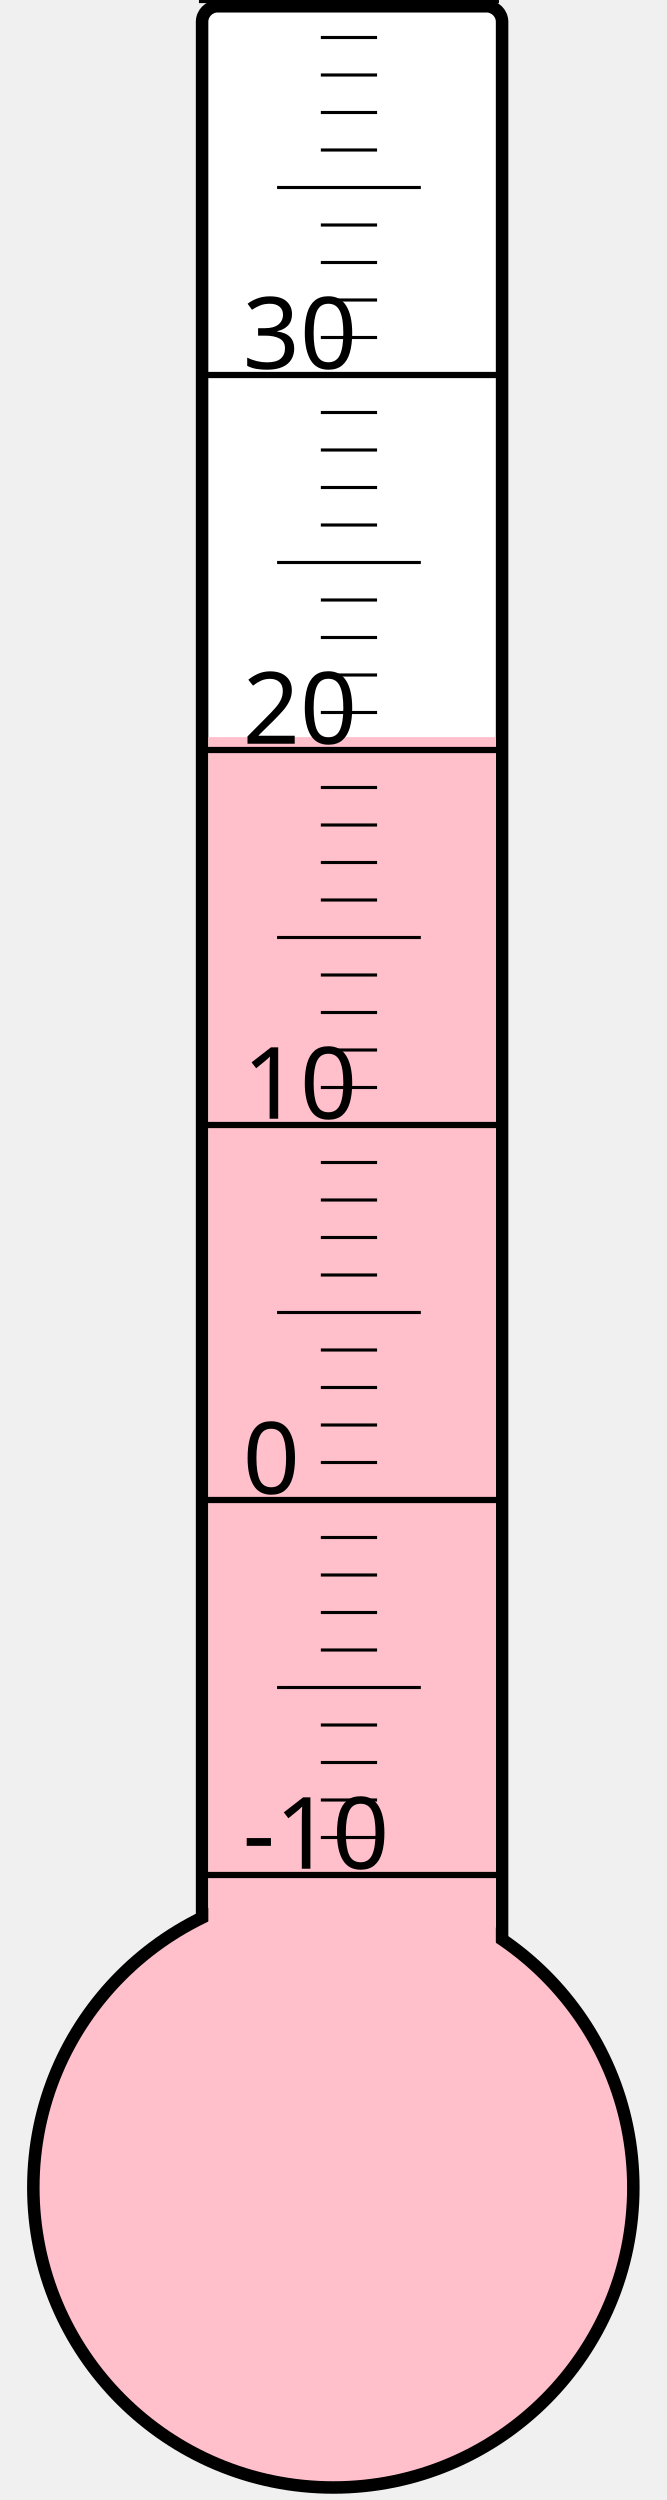
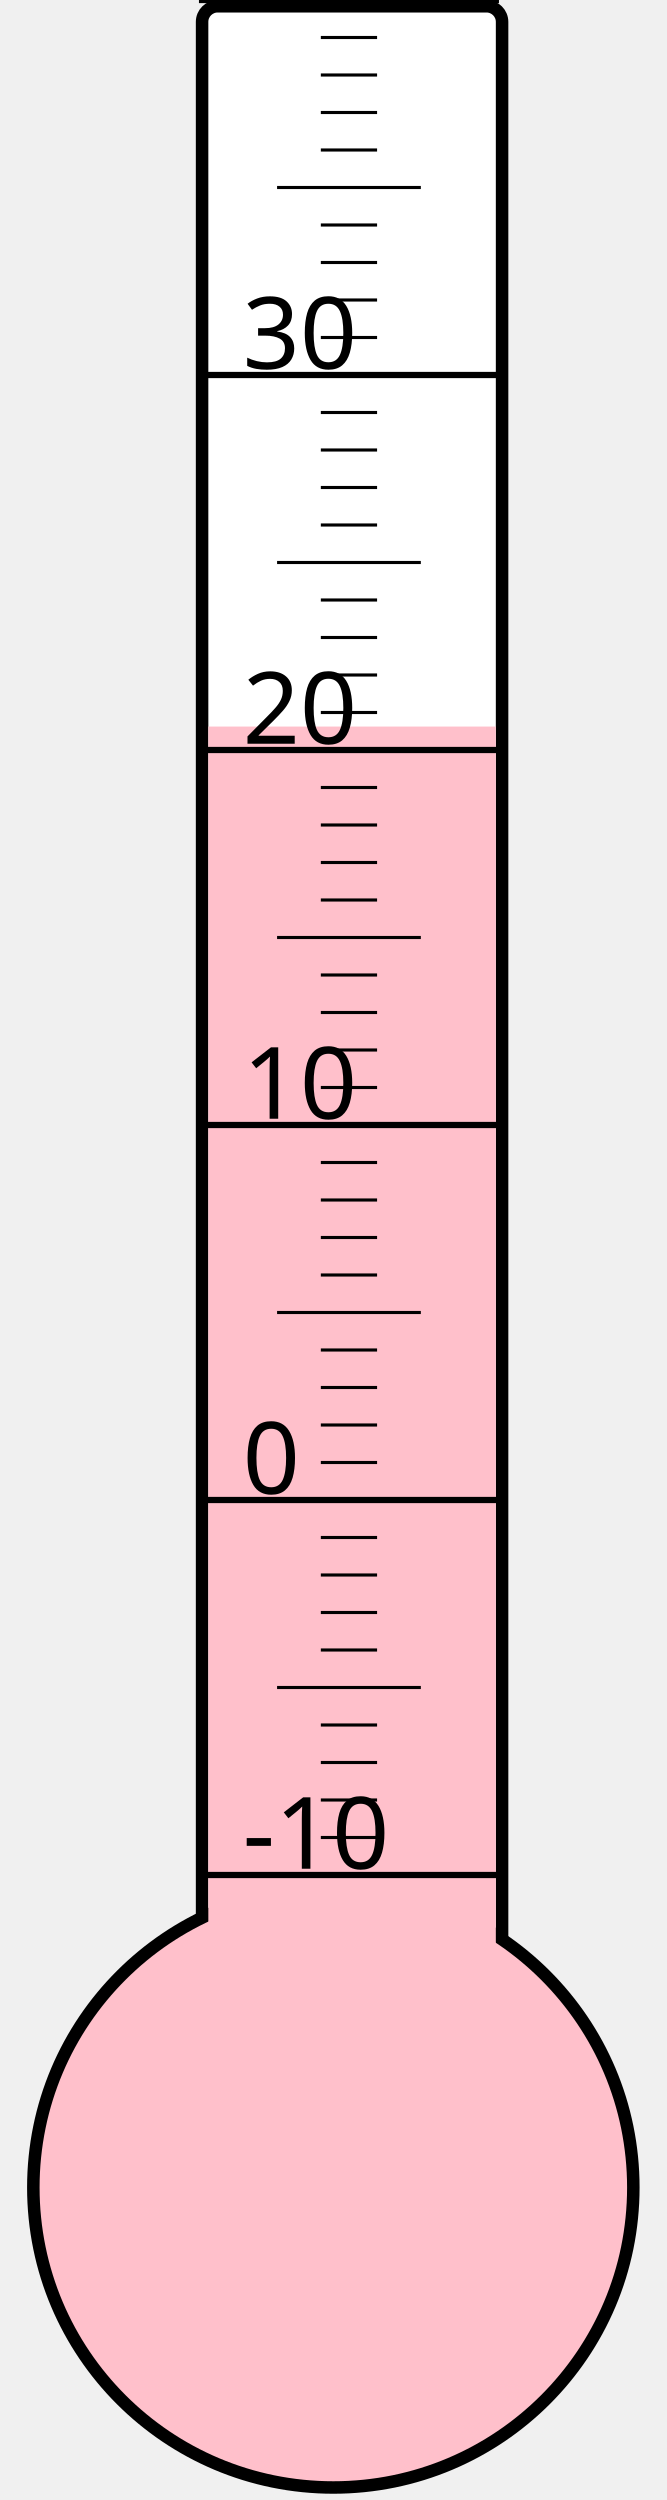
<svg xmlns="http://www.w3.org/2000/svg" width="40px" height="150px" viewBox="0 0 200 800">
  <rect width="200" height="800" x="0" y="0" style="fill: #ffffeb; fill-opacity: 0;" />
  <rect width="96" height="680" x="58" y="2" rx="5" ry="5" style="fill: white; fill-opacity: 1; stroke: black; stroke-width: 4;" />
  <circle cx="100" cy="700" r="96" style="fill: pink; stroke: black; stroke-width: 4;" />
-   <rect width="92" height="464.125" x="60" y="235.875" style="fill: pink; fill-opacity: 1; stroke-width: 0;" />
+   <rect width="92" height="467.5" x="60" y="232.5" style="fill: pink; fill-opacity: 1; stroke-width: 0;" />
  <text x="71" y="598" style="font-family: sans-serif; font-size: 24pt;">-10</text>
  <text x="71" y="478" style="font-family: sans-serif; font-size: 24pt;">0</text>
  <text x="71" y="358" style="font-family: sans-serif; font-size: 24pt;">10</text>
  <text x="71" y="238" style="font-family: sans-serif; font-size: 24pt;">20</text>
  <text x="71" y="118" style="font-family: sans-serif; font-size: 24pt;">30</text>
  <g style="stroke: black;">
    <line x1="57" y1="600" x2="153" y2="600" style="stroke-width: 2;" />
    <line x1="96" y1="588" x2="114" y2="588" style="stroke-width: 1;" />
    <line x1="96" y1="576" x2="114" y2="576" style="stroke-width: 1;" />
    <line x1="96" y1="564" x2="114" y2="564" style="stroke-width: 1;" />
    <line x1="96" y1="552" x2="114" y2="552" style="stroke-width: 1;" />
    <line x1="82" y1="540" x2="128" y2="540" style="stroke-width: 1;" />
    <line x1="96" y1="528" x2="114" y2="528" style="stroke-width: 1;" />
    <line x1="96" y1="516" x2="114" y2="516" style="stroke-width: 1;" />
    <line x1="96" y1="504" x2="114" y2="504" style="stroke-width: 1;" />
    <line x1="96" y1="492" x2="114" y2="492" style="stroke-width: 1;" />
    <line x1="57" y1="480" x2="153" y2="480" style="stroke-width: 2;" />
    <line x1="96" y1="468" x2="114" y2="468" style="stroke-width: 1;" />
    <line x1="96" y1="456" x2="114" y2="456" style="stroke-width: 1;" />
    <line x1="96" y1="444" x2="114" y2="444" style="stroke-width: 1;" />
    <line x1="96" y1="432" x2="114" y2="432" style="stroke-width: 1;" />
    <line x1="82" y1="420" x2="128" y2="420" style="stroke-width: 1;" />
    <line x1="96" y1="408" x2="114" y2="408" style="stroke-width: 1;" />
    <line x1="96" y1="396" x2="114" y2="396" style="stroke-width: 1;" />
    <line x1="96" y1="384" x2="114" y2="384" style="stroke-width: 1;" />
    <line x1="96" y1="372" x2="114" y2="372" style="stroke-width: 1;" />
    <line x1="57" y1="360" x2="153" y2="360" style="stroke-width: 2;" />
    <line x1="96" y1="348" x2="114" y2="348" style="stroke-width: 1;" />
    <line x1="96" y1="336" x2="114" y2="336" style="stroke-width: 1;" />
    <line x1="96" y1="324" x2="114" y2="324" style="stroke-width: 1;" />
    <line x1="96" y1="312" x2="114" y2="312" style="stroke-width: 1;" />
    <line x1="82" y1="300" x2="128" y2="300" style="stroke-width: 1;" />
    <line x1="96" y1="288" x2="114" y2="288" style="stroke-width: 1;" />
    <line x1="96" y1="276" x2="114" y2="276" style="stroke-width: 1;" />
    <line x1="96" y1="264" x2="114" y2="264" style="stroke-width: 1;" />
    <line x1="96" y1="252" x2="114" y2="252" style="stroke-width: 1;" />
    <line x1="57" y1="240" x2="153" y2="240" style="stroke-width: 2;" />
    <line x1="96" y1="228" x2="114" y2="228" style="stroke-width: 1;" />
    <line x1="96" y1="216" x2="114" y2="216" style="stroke-width: 1;" />
    <line x1="96" y1="204" x2="114" y2="204" style="stroke-width: 1;" />
    <line x1="96" y1="192" x2="114" y2="192" style="stroke-width: 1;" />
    <line x1="82" y1="180" x2="128" y2="180" style="stroke-width: 1;" />
    <line x1="96" y1="168" x2="114" y2="168" style="stroke-width: 1;" />
    <line x1="96" y1="156" x2="114" y2="156" style="stroke-width: 1;" />
    <line x1="96" y1="144" x2="114" y2="144" style="stroke-width: 1;" />
    <line x1="96" y1="132" x2="114" y2="132" style="stroke-width: 1;" />
    <line x1="57" y1="120" x2="153" y2="120" style="stroke-width: 2;" />
    <line x1="96" y1="108" x2="114" y2="108" style="stroke-width: 1;" />
    <line x1="96" y1="96" x2="114" y2="96" style="stroke-width: 1;" />
    <line x1="96" y1="84" x2="114" y2="84" style="stroke-width: 1;" />
    <line x1="96" y1="72" x2="114" y2="72" style="stroke-width: 1;" />
    <line x1="82" y1="60" x2="128" y2="60" style="stroke-width: 1;" />
    <line x1="96" y1="48" x2="114" y2="48" style="stroke-width: 1;" />
    <line x1="96" y1="36" x2="114" y2="36" style="stroke-width: 1;" />
    <line x1="96" y1="24" x2="114" y2="24" style="stroke-width: 1;" />
    <line x1="96" y1="12" x2="114" y2="12" style="stroke-width: 1;" />
    <line x1="57" y1="0" x2="153" y2="0" style="stroke-width: 2;" />
  </g>
</svg>
